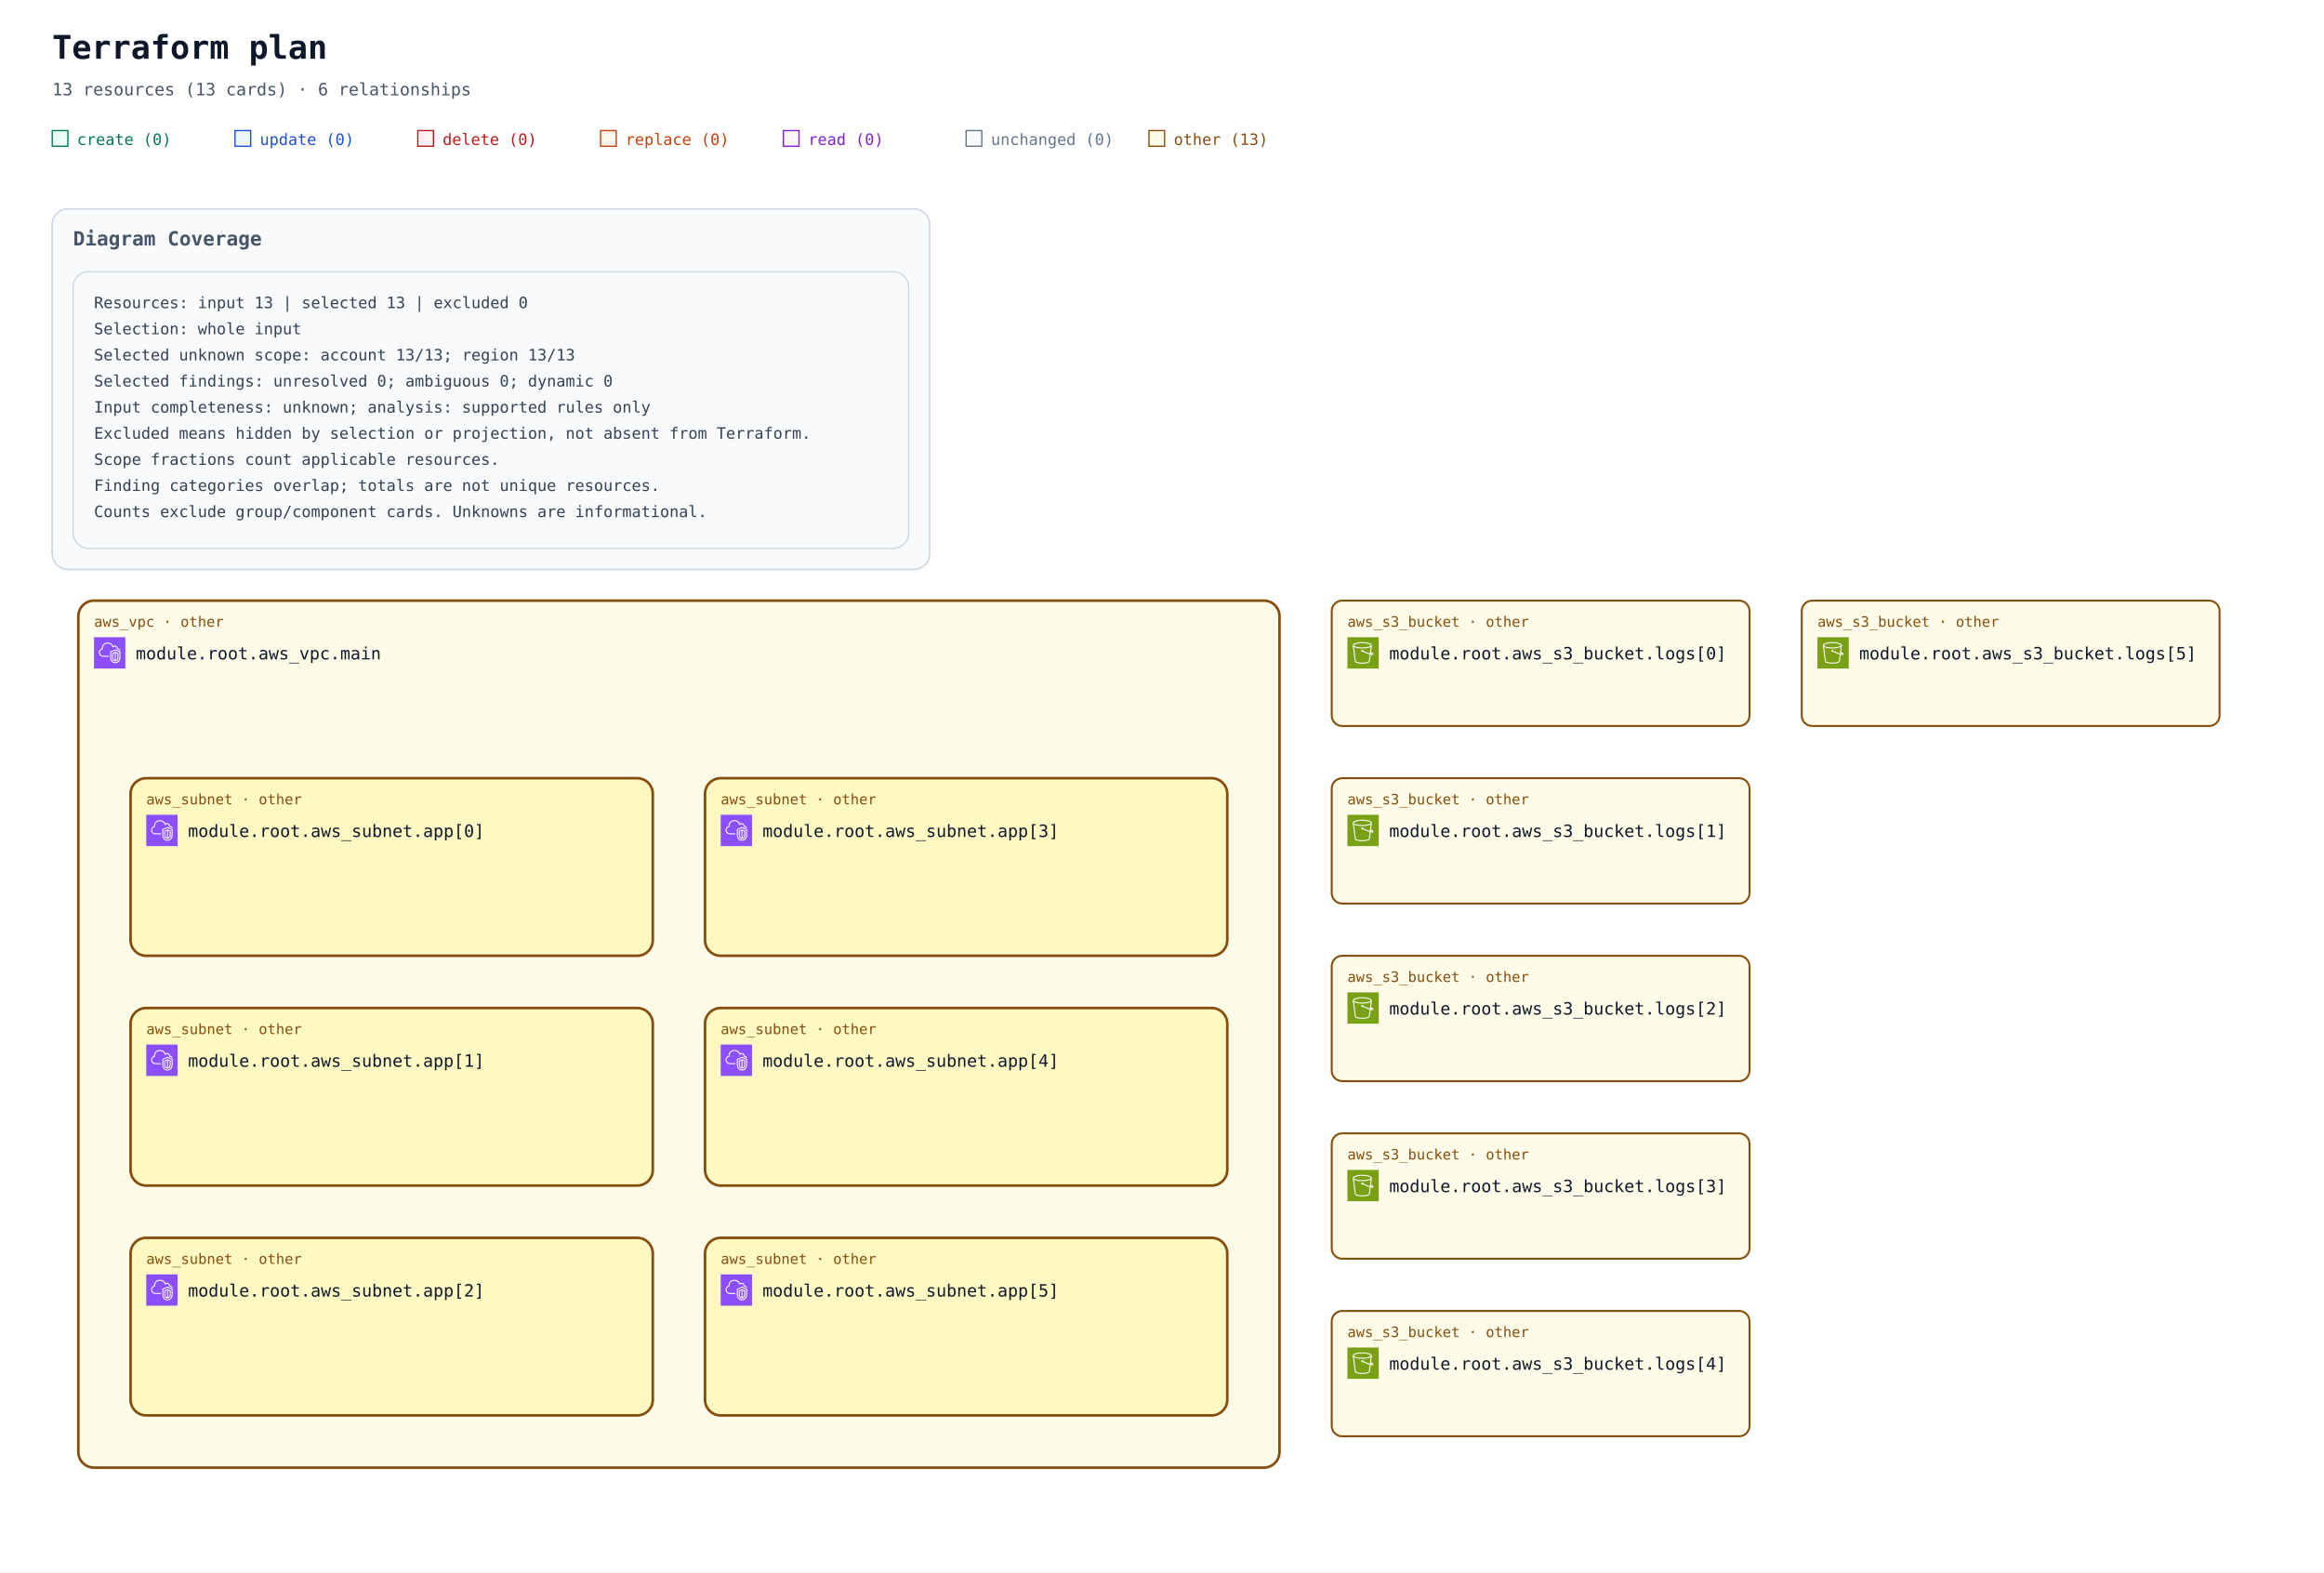
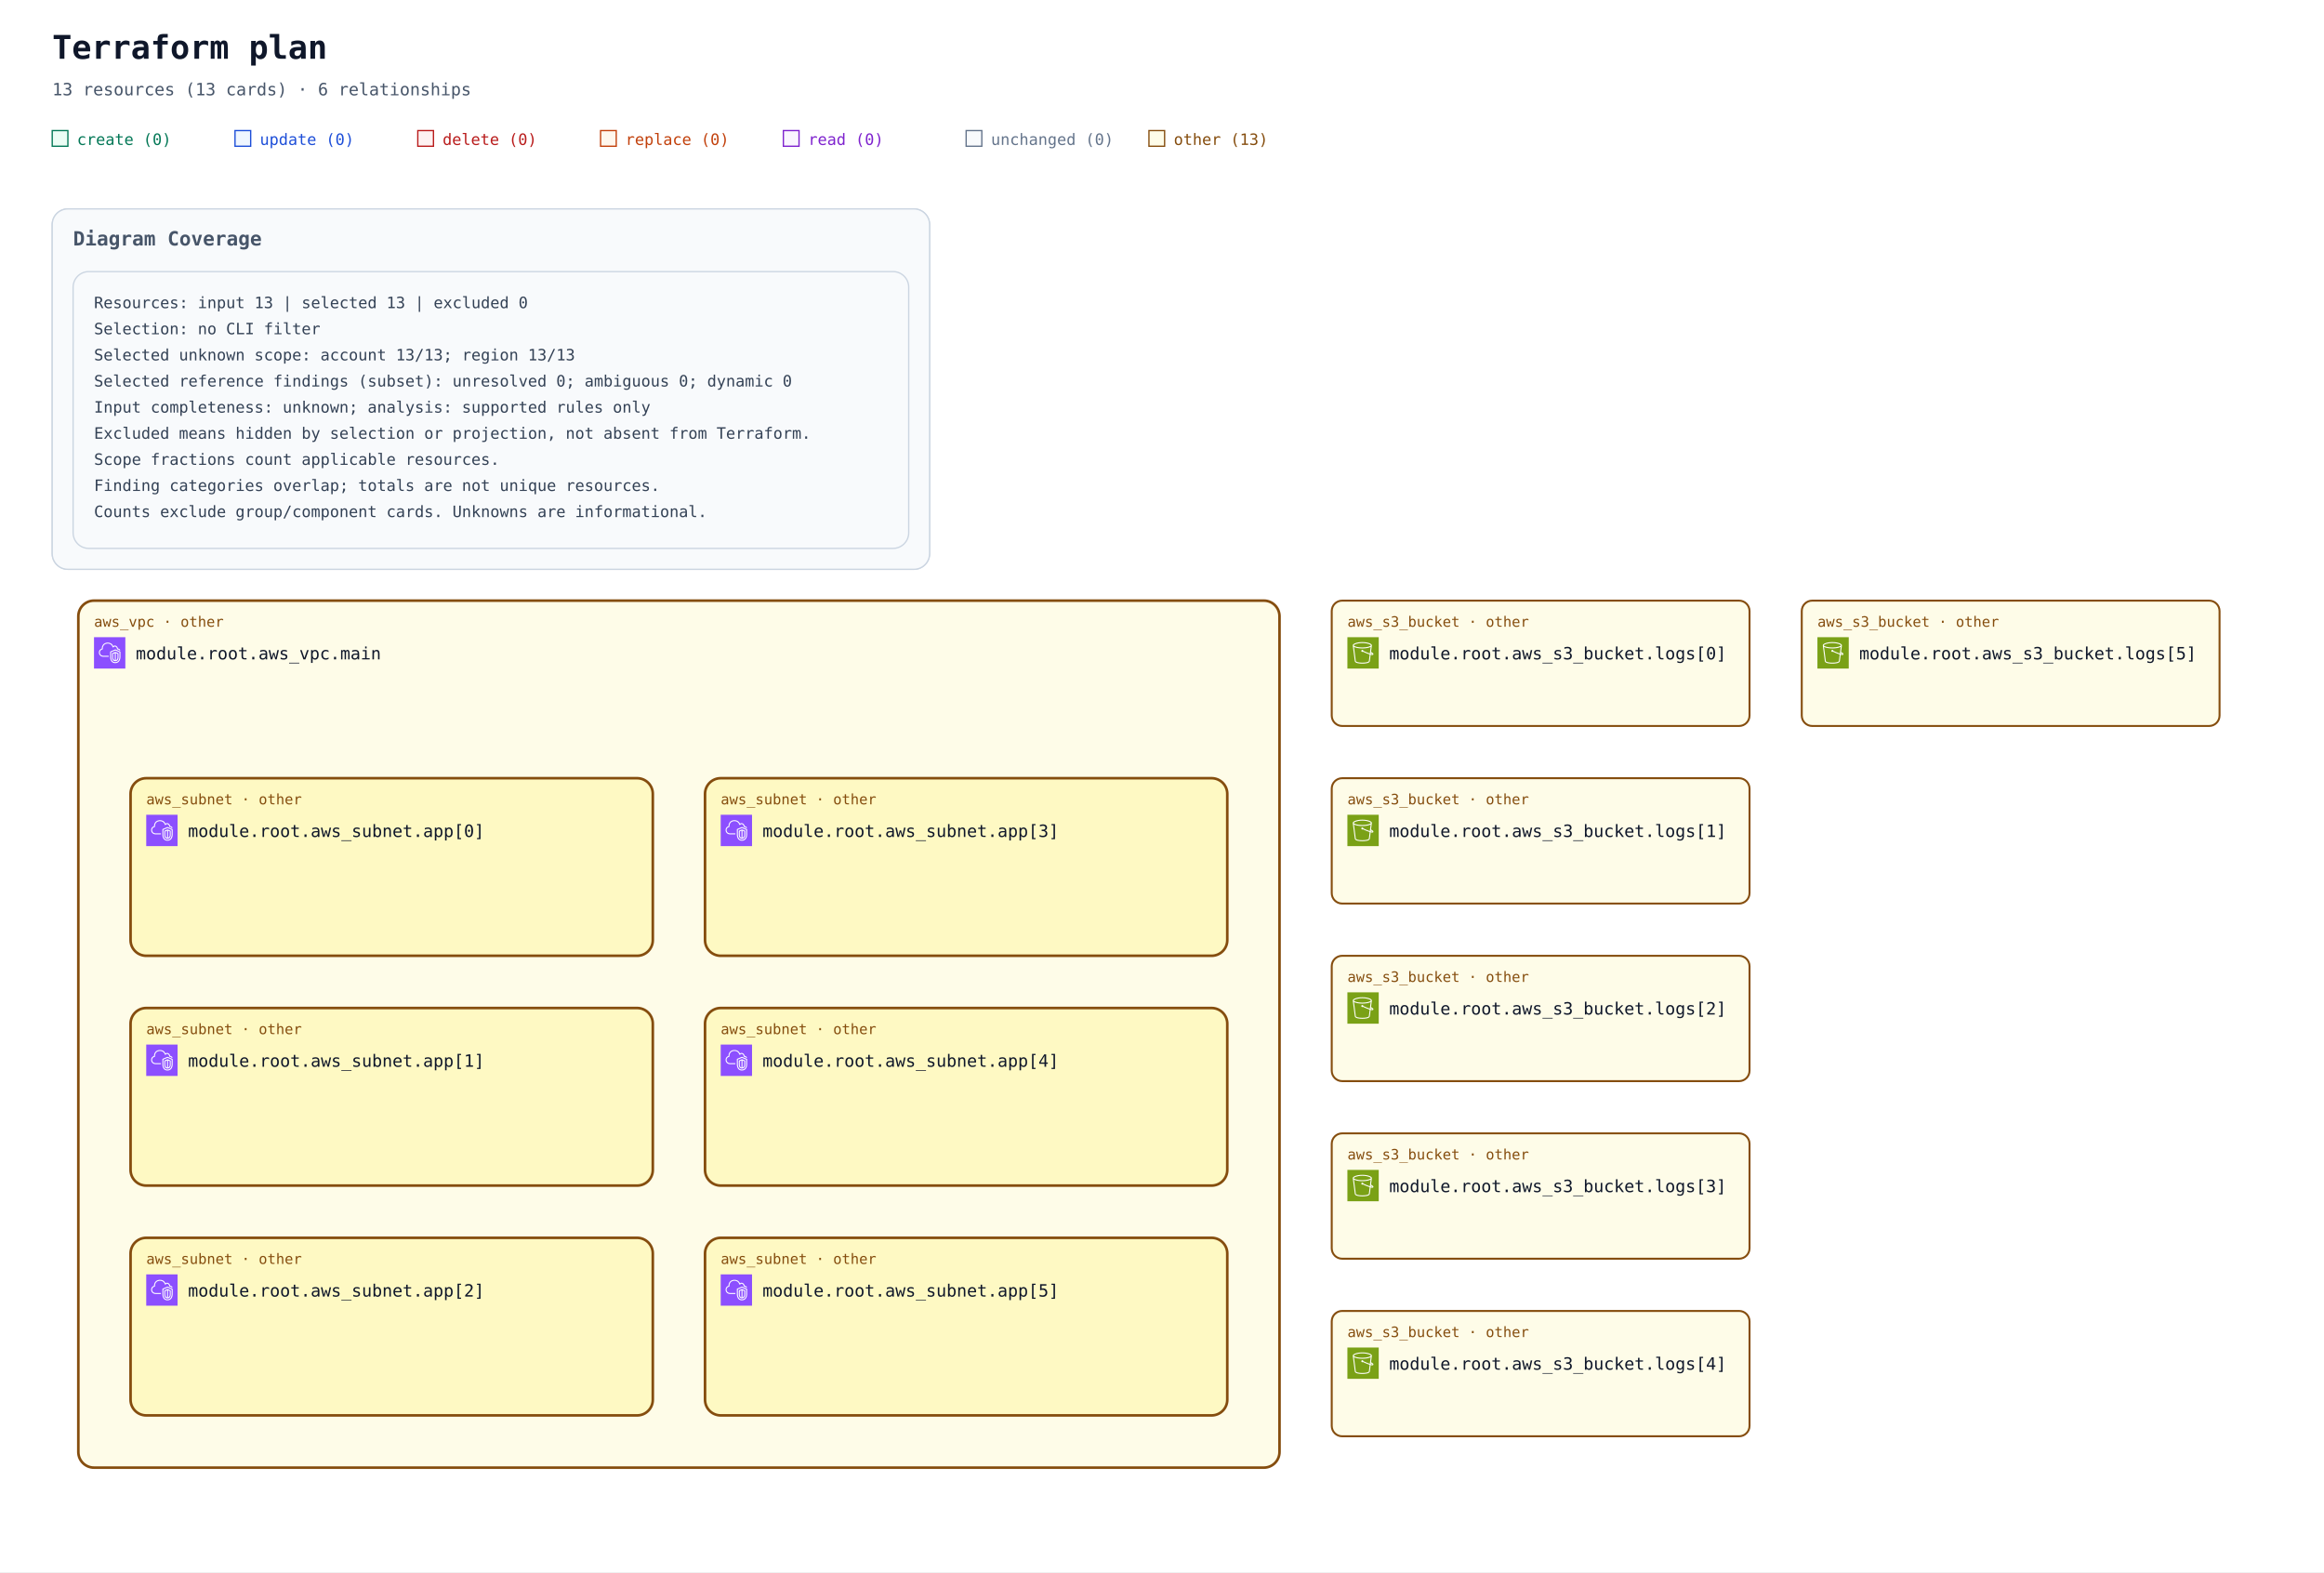
<svg xmlns="http://www.w3.org/2000/svg" width="1780" height="1204" viewBox="0 0 1780 1204" role="img" aria-labelledby="title description">
  <defs>
    <marker id="arrow" viewBox="0 0 10 10" refX="9" refY="5" markerWidth="7" markerHeight="7" markerUnits="userSpaceOnUse" orient="auto-start-reverse">
      <path d="M 0 0 L 10 5 L 0 10 z" fill="#94a3b8" />
    </marker>
    <symbol id="planorama-icon-aws-s3" viewBox="0 0 64 64">
      <g>
        <g id="planorama-icon-aws-s3-local-49636f6e2d4172636869746563747572652f34382f417263685f416d617a6f6e2d53696d706c652d53746f726167652d536572766963655f3438" stroke="none" stroke-width="1" fill="none" fill-rule="evenodd">
          <g id="planorama-icon-aws-s3-local-49636f6e2d4172636869746563747572652d42472f34382f53746f72616765" fill="#7AA116">
            <rect id="planorama-icon-aws-s3-local-52656374616e676c65" x="0" y="0" width="64" height="64" />
          </g>
          <g id="planorama-icon-aws-s3-local-49636f6e2d536572766963652f34382f416d617a6f6e2d53696d706c652d53746f726167652d536572766963655f3438" transform="translate(10.9998, 10.0002)" fill="#FFFFFF">
            <path d="M36.759,23.948 L36.993,22.131 C39.166,23.385 39.842,24.121 40.037,24.424 C39.713,24.485 38.832,24.509 36.759,23.948 L36.759,23.948 Z M19.5,11 C9.125,11 2.382,8.488 2,6.696 L2,6.511 C2.349,5.392 8.14,2 19.5,2 C30.84,2 36.632,5.381 37,6.505 L37,6.616 C36.724,8.446 29.961,11 19.5,11 L19.5,11 Z M34.818,23.362 C30.053,21.797 23.912,18.979 21.594,17.888 C21.535,16.786 20.628,15.906 19.512,15.906 C18.358,15.906 17.418,16.845 17.418,18 C17.418,19.154 18.358,20.094 19.512,20.094 C19.969,20.094 20.389,19.942 20.733,19.693 C23.132,20.822 29.619,23.798 34.558,25.38 L32.837,38.724 C32.583,40.352 27.919,42 19.497,42 C11.072,42 6.405,40.352 6.155,38.751 L2.435,9.814 C5.945,11.915 12.749,13 19.5,13 C26.25,13 33.054,11.915 36.565,9.815 L34.818,23.362 Z M39,6.5 C39,3.431 30.661,0 19.5,0 C8.339,0 -3.55271368e-15,3.431 -3.55271368e-15,6.5 L-3.55271368e-15,7.043 L4.174,39.033 C4.875,43.516 15.123,44 19.497,44 C23.869,44 34.113,43.516 34.818,39.007 L36.501,25.947 C37.778,26.279 38.812,26.456 39.616,26.455 C40.606,26.455 41.273,26.203 41.697,25.697 C42.047,25.281 42.185,24.756 42.085,24.221 C41.857,23 40.403,21.712 37.37,20.044 L37.27,19.989 L39,7.044 L39,6.5 Z" id="planorama-icon-aws-s3-local-416d617a6f6e2d53696d706c652d53746f726167652d536572766963652d49636f6e5f34385f5371756964" />
          </g>
        </g>
      </g>
    </symbol>
    <symbol id="planorama-icon-aws-vpc" viewBox="0 0 64 64">
      <g>
        <g id="planorama-icon-aws-vpc-local-49636f6e2d4172636869746563747572652f34382f417263685f416d617a6f6e2d5669727475616c2d507269766174652d436c6f75645f3438" stroke="none" stroke-width="1" fill="none" fill-rule="evenodd">
          <g id="planorama-icon-aws-vpc-local-49636f6e2d4172636869746563747572652d42472f34382f4e6574776f726b696e672d436f6e74656e742d44656c6976657279" fill="#8C4FFF">
            <rect id="planorama-icon-aws-vpc-local-52656374616e676c65" x="0" y="0" width="64" height="64" />
          </g>
          <path d="M48,33.977 L44.499,32.508 L44.499,46.878 C47.906,46.147 47.998,42.181 48,41.995 L48,33.977 Z M42.499,46.923 L42.499,32.508 L39,33.977 L39,42.004 C39.008,42.466 39.183,46.339 42.499,46.923 L42.499,46.923 Z M43.112,30.082 C43.358,29.977 43.638,29.978 43.886,30.081 L49.387,32.39 C49.759,32.546 50,32.909 50,33.312 L50,42.004 C49.978,44.431 48.562,49.004 43.37,49.004 C38.393,49.004 37.026,44.432 37,42.015 L37,33.312 C37,32.909 37.241,32.546 37.613,32.39 L43.112,30.082 Z M52,30.792 L43.492,27.092 L35,30.668 L35,41.025 C34.999,41.09 34.963,46.009 37.807,48.894 C39.187,50.294 41.059,51.004 43.37,51.004 C51.808,51.004 51.996,41.425 52,41.018 L52,30.792 Z M54,30.136 L54,41.025 C53.973,45.173 51.716,53.004 43.37,53.004 C40.498,53.004 38.145,52.09 36.373,50.288 C32.941,46.797 32.996,41.243 33,41.008 L33,30.004 C33,29.602 33.241,29.238 33.612,29.082 L43.111,25.082 C43.363,24.976 43.647,24.978 43.897,25.087 L53.398,29.219 C53.764,29.378 54,29.738 54,30.136 L54,30.136 Z M19,38.004 L30,38.004 L30,40.004 L19,40.004 C14.216,40.004 10.271,36.483 10.02,31.988 C10.002,31.813 10,31.599 10,31.385 C10,26.086 13.654,24.038 15.919,23.278 C15.902,23.063 15.891,22.843 15.891,22.626 C15.891,18.039 18.658,13.701 22.621,12.079 C27.58,10.049 33.235,10.937 36.695,14.285 C37.718,15.282 38.604,16.596 39.343,18.206 C40.299,17.422 41.392,17.004 42.523,17.004 C45.234,17.004 48.281,19.296 48.9,23.062 C51.069,23.344 52.936,24.639 53.896,26.582 L52.104,27.469 C51.34,25.925 49.806,25.004 48,25.004 C47.471,25.004 47.033,24.591 47.002,24.063 C46.807,20.762 44.275,19.004 42.523,19.004 C41.55,19.004 40.582,19.574 39.797,20.608 C39.575,20.899 39.215,21.048 38.852,20.993 C38.49,20.938 38.187,20.691 38.062,20.348 C37.327,18.346 36.398,16.789 35.302,15.72 C32.406,12.917 27.615,12.196 23.379,13.93 C19.775,15.405 17.891,19.421 17.891,22.626 C17.891,23.026 17.947,23.503 17.993,23.886 C18.053,24.386 17.73,24.853 17.24,24.975 C15.283,25.459 12,26.937 12,31.385 C12,31.535 11.998,31.685 12.013,31.836 C12.209,35.312 15.276,38.004 19,38.004 L19,38.004 Z" id="planorama-icon-aws-vpc-local-416d617a6f6e2d5669727475616c2d507269766174652d436c6f75645f49636f6e5f34385f5371756964" fill="#FFFFFF" />
        </g>
      </g>
    </symbol>
  </defs>
  <rect width="100%" height="100%" fill="#ffffff" />
  <g font-family="ui-monospace, SFMono-Regular, Consolas, monospace">
    <text x="40" y="45" font-size="25" font-weight="700" fill="#0f172a">Terraform plan</text>
    <text x="40" y="73" font-size="13" fill="#475569">13 resources (13 cards) · 6 relationships</text>
    <rect x="40" y="100" width="12" height="12" fill="#ecfdf5" stroke="#047857" />
    <text x="59" y="111" font-size="12" fill="#047857">create (0)</text>
    <rect x="180" y="100" width="12" height="12" fill="#eff6ff" stroke="#1d4ed8" />
    <text x="199" y="111" font-size="12" fill="#1d4ed8">update (0)</text>
    <rect x="320" y="100" width="12" height="12" fill="#fef2f2" stroke="#b91c1c" />
    <text x="339" y="111" font-size="12" fill="#b91c1c">delete (0)</text>
    <rect x="460" y="100" width="12" height="12" fill="#fff7ed" stroke="#c2410c" />
    <text x="479" y="111" font-size="12" fill="#c2410c">replace (0)</text>
    <rect x="600" y="100" width="12" height="12" fill="#faf5ff" stroke="#7e22ce" />
    <text x="619" y="111" font-size="12" fill="#7e22ce">read (0)</text>
    <rect x="740" y="100" width="12" height="12" fill="#f8fafc" stroke="#64748b" />
    <text x="759" y="111" font-size="12" fill="#64748b">unchanged (0)</text>
    <rect x="880" y="100" width="12" height="12" fill="#fefce8" stroke="#854d0e" />
    <text x="899" y="111" font-size="12" fill="#854d0e">other (13)</text>
    <g data-annotation-area="true">
      <g data-annotation-card="true" transform="translate(40 160)">
        <rect width="672" height="276" rx="12" fill="#f8fafc" stroke="#cbd5e1" />
        <g data-annotation-section="Diagram Coverage">
          <rect width="672" height="276" rx="12" fill="#f8fafc" stroke="#cbd5e1" />
          <text x="16" y="28" font-size="15" font-weight="700" fill="#475569">Diagram Coverage</text>
          <g data-annotation-card="true" transform="translate(16 48)">
            <rect width="640" height="212" rx="12" fill="#f8fafc" stroke="#cbd5e1" />
            <text x="16" y="28" font-family="ui-monospace, Consolas, monospace" font-size="12" fill="#334155">Resources: input 13 | selected 13 | excluded 0</text>
-             <text x="16" y="48" font-family="ui-monospace, Consolas, monospace" font-size="12" fill="#334155">Selection: whole input</text>
+             <text x="16" y="48" font-family="ui-monospace, Consolas, monospace" font-size="12" fill="#334155">Selection: no CLI filter</text>
            <text x="16" y="68" font-family="ui-monospace, Consolas, monospace" font-size="12" fill="#334155">Selected unknown scope: account 13/13; region 13/13</text>
-             <text x="16" y="88" font-family="ui-monospace, Consolas, monospace" font-size="12" fill="#334155">Selected findings: unresolved 0; ambiguous 0; dynamic 0</text>
+             <text x="16" y="88" font-family="ui-monospace, Consolas, monospace" font-size="12" fill="#334155">Selected reference findings (subset): unresolved 0; ambiguous 0; dynamic 0</text>
            <text x="16" y="108" font-family="ui-monospace, Consolas, monospace" font-size="12" fill="#334155">Input completeness: unknown; analysis: supported rules only</text>
            <text x="16" y="128" font-family="ui-monospace, Consolas, monospace" font-size="12" fill="#334155">Excluded means hidden by selection or projection, not absent from Terraform.</text>
            <text x="16" y="148" font-family="ui-monospace, Consolas, monospace" font-size="12" fill="#334155">Scope fractions count applicable resources.</text>
            <text x="16" y="168" font-family="ui-monospace, Consolas, monospace" font-size="12" fill="#334155">Finding categories overlap; totals are not unique resources.</text>
            <text x="16" y="188" font-family="ui-monospace, Consolas, monospace" font-size="12" fill="#334155">Counts exclude group/component cards. Unknowns are informational.</text>
          </g>
        </g>
      </g>
    </g>
    <g data-architecture="true" transform="translate(0 300)">
      <g data-container="resource-6177735f7670632e6d61696e-current">
        <rect x="60" y="160" width="920" height="664" rx="12" fill="#fefce8" stroke="#854d0e" stroke-width="2" data-mode="managed" />
      </g>
      <g data-container="resource-6177735f7375626e65742e6170705b305d-current">
        <rect x="100" y="296" width="400" height="136" rx="12" fill="#fef9c3" stroke="#854d0e" stroke-width="2" data-mode="managed" />
      </g>
      <g data-container="resource-6177735f7375626e65742e6170705b315d-current">
        <rect x="100" y="472" width="400" height="136" rx="12" fill="#fef9c3" stroke="#854d0e" stroke-width="2" data-mode="managed" />
      </g>
      <g data-container="resource-6177735f7375626e65742e6170705b325d-current">
        <rect x="100" y="648" width="400" height="136" rx="12" fill="#fef9c3" stroke="#854d0e" stroke-width="2" data-mode="managed" />
      </g>
      <g data-container="resource-6177735f7375626e65742e6170705b335d-current">
        <rect x="540" y="296" width="400" height="136" rx="12" fill="#fef9c3" stroke="#854d0e" stroke-width="2" data-mode="managed" />
      </g>
      <g data-container="resource-6177735f7375626e65742e6170705b345d-current">
        <rect x="540" y="472" width="400" height="136" rx="12" fill="#fef9c3" stroke="#854d0e" stroke-width="2" data-mode="managed" />
      </g>
      <g data-container="resource-6177735f7375626e65742e6170705b355d-current">
        <rect x="540" y="648" width="400" height="136" rx="12" fill="#fef9c3" stroke="#854d0e" stroke-width="2" data-mode="managed" />
      </g>
      <g data-edge-kind="containment" data-source="resource-6177735f7670632e6d61696e-current" data-target="resource-6177735f7375626e65742e6170705b305d-current" />
      <g data-edge-kind="containment" data-source="resource-6177735f7670632e6d61696e-current" data-target="resource-6177735f7375626e65742e6170705b315d-current" />
      <g data-edge-kind="containment" data-source="resource-6177735f7670632e6d61696e-current" data-target="resource-6177735f7375626e65742e6170705b325d-current" />
      <g data-edge-kind="containment" data-source="resource-6177735f7670632e6d61696e-current" data-target="resource-6177735f7375626e65742e6170705b335d-current" />
      <g data-edge-kind="containment" data-source="resource-6177735f7670632e6d61696e-current" data-target="resource-6177735f7375626e65742e6170705b345d-current" />
      <g data-edge-kind="containment" data-source="resource-6177735f7670632e6d61696e-current" data-target="resource-6177735f7375626e65742e6170705b355d-current" />
      <g id="resource-6177735f73335f6275636b65742e6c6f67735b305d-current" data-architecture-id="terraform:6177735f73335f6275636b65742e6c6f67735b305d-current" data-qualified-address="module.root.aws_s3_bucket.logs[0]" data-terraform-address="aws_s3_bucket.logs[0]">
        <rect x="1020" y="160" width="320" height="96" rx="8" fill="#fefce8" stroke="#854d0e" stroke-width="1.5" data-mode="managed" />
        <text x="1032" y="180" font-size="11" fill="#854d0e">aws_s3_bucket · other</text>
        <use href="#planorama-icon-aws-s3" x="1032" y="188" width="24" height="24" aria-hidden="true" />
        <text x="1064" y="205" font-size="13" fill="#0f172a" xml:space="preserve">module.root.aws_s3_bucket.logs[0]</text>
        <text x="1032" y="244" font-size="10" fill="#64748b" />
      </g>
      <g id="resource-6177735f73335f6275636b65742e6c6f67735b315d-current" data-architecture-id="terraform:6177735f73335f6275636b65742e6c6f67735b315d-current" data-qualified-address="module.root.aws_s3_bucket.logs[1]" data-terraform-address="aws_s3_bucket.logs[1]">
        <rect x="1020" y="296" width="320" height="96" rx="8" fill="#fefce8" stroke="#854d0e" stroke-width="1.5" data-mode="managed" />
        <text x="1032" y="316" font-size="11" fill="#854d0e">aws_s3_bucket · other</text>
        <use href="#planorama-icon-aws-s3" x="1032" y="324" width="24" height="24" aria-hidden="true" />
        <text x="1064" y="341" font-size="13" fill="#0f172a" xml:space="preserve">module.root.aws_s3_bucket.logs[1]</text>
        <text x="1032" y="380" font-size="10" fill="#64748b" />
      </g>
      <g id="resource-6177735f73335f6275636b65742e6c6f67735b325d-current" data-architecture-id="terraform:6177735f73335f6275636b65742e6c6f67735b325d-current" data-qualified-address="module.root.aws_s3_bucket.logs[2]" data-terraform-address="aws_s3_bucket.logs[2]">
        <rect x="1020" y="432" width="320" height="96" rx="8" fill="#fefce8" stroke="#854d0e" stroke-width="1.5" data-mode="managed" />
        <text x="1032" y="452" font-size="11" fill="#854d0e">aws_s3_bucket · other</text>
        <use href="#planorama-icon-aws-s3" x="1032" y="460" width="24" height="24" aria-hidden="true" />
        <text x="1064" y="477" font-size="13" fill="#0f172a" xml:space="preserve">module.root.aws_s3_bucket.logs[2]</text>
        <text x="1032" y="516" font-size="10" fill="#64748b" />
      </g>
      <g id="resource-6177735f73335f6275636b65742e6c6f67735b335d-current" data-architecture-id="terraform:6177735f73335f6275636b65742e6c6f67735b335d-current" data-qualified-address="module.root.aws_s3_bucket.logs[3]" data-terraform-address="aws_s3_bucket.logs[3]">
        <rect x="1020" y="568" width="320" height="96" rx="8" fill="#fefce8" stroke="#854d0e" stroke-width="1.5" data-mode="managed" />
        <text x="1032" y="588" font-size="11" fill="#854d0e">aws_s3_bucket · other</text>
        <use href="#planorama-icon-aws-s3" x="1032" y="596" width="24" height="24" aria-hidden="true" />
        <text x="1064" y="613" font-size="13" fill="#0f172a" xml:space="preserve">module.root.aws_s3_bucket.logs[3]</text>
        <text x="1032" y="652" font-size="10" fill="#64748b" />
      </g>
      <g id="resource-6177735f73335f6275636b65742e6c6f67735b345d-current" data-architecture-id="terraform:6177735f73335f6275636b65742e6c6f67735b345d-current" data-qualified-address="module.root.aws_s3_bucket.logs[4]" data-terraform-address="aws_s3_bucket.logs[4]">
        <rect x="1020" y="704" width="320" height="96" rx="8" fill="#fefce8" stroke="#854d0e" stroke-width="1.5" data-mode="managed" />
        <text x="1032" y="724" font-size="11" fill="#854d0e">aws_s3_bucket · other</text>
        <use href="#planorama-icon-aws-s3" x="1032" y="732" width="24" height="24" aria-hidden="true" />
        <text x="1064" y="749" font-size="13" fill="#0f172a" xml:space="preserve">module.root.aws_s3_bucket.logs[4]</text>
        <text x="1032" y="788" font-size="10" fill="#64748b" />
      </g>
      <g id="resource-6177735f73335f6275636b65742e6c6f67735b355d-current" data-architecture-id="terraform:6177735f73335f6275636b65742e6c6f67735b355d-current" data-qualified-address="module.root.aws_s3_bucket.logs[5]" data-terraform-address="aws_s3_bucket.logs[5]">
        <rect x="1380" y="160" width="320" height="96" rx="8" fill="#fefce8" stroke="#854d0e" stroke-width="1.5" data-mode="managed" />
        <text x="1392" y="180" font-size="11" fill="#854d0e">aws_s3_bucket · other</text>
        <use href="#planorama-icon-aws-s3" x="1392" y="188" width="24" height="24" aria-hidden="true" />
        <text x="1424" y="205" font-size="13" fill="#0f172a" xml:space="preserve">module.root.aws_s3_bucket.logs[5]</text>
        <text x="1392" y="244" font-size="10" fill="#64748b" />
      </g>
      <g id="resource-6177735f7375626e65742e6170705b305d-current" data-architecture-id="terraform:6177735f7375626e65742e6170705b305d-current" data-qualified-address="module.root.aws_subnet.app[0]" data-terraform-address="aws_subnet.app[0]">
        <text x="112" y="316" font-size="11" fill="#854d0e">aws_subnet · other</text>
        <use href="#planorama-icon-aws-vpc" x="112" y="324" width="24" height="24" aria-hidden="true" />
        <text x="144" y="341" font-size="13" fill="#0f172a" xml:space="preserve">module.root.aws_subnet.app[0]</text>
        <text x="112" y="380" font-size="10" fill="#64748b" />
      </g>
      <g id="resource-6177735f7375626e65742e6170705b315d-current" data-architecture-id="terraform:6177735f7375626e65742e6170705b315d-current" data-qualified-address="module.root.aws_subnet.app[1]" data-terraform-address="aws_subnet.app[1]">
        <text x="112" y="492" font-size="11" fill="#854d0e">aws_subnet · other</text>
        <use href="#planorama-icon-aws-vpc" x="112" y="500" width="24" height="24" aria-hidden="true" />
        <text x="144" y="517" font-size="13" fill="#0f172a" xml:space="preserve">module.root.aws_subnet.app[1]</text>
        <text x="112" y="556" font-size="10" fill="#64748b" />
      </g>
      <g id="resource-6177735f7375626e65742e6170705b325d-current" data-architecture-id="terraform:6177735f7375626e65742e6170705b325d-current" data-qualified-address="module.root.aws_subnet.app[2]" data-terraform-address="aws_subnet.app[2]">
        <text x="112" y="668" font-size="11" fill="#854d0e">aws_subnet · other</text>
        <use href="#planorama-icon-aws-vpc" x="112" y="676" width="24" height="24" aria-hidden="true" />
        <text x="144" y="693" font-size="13" fill="#0f172a" xml:space="preserve">module.root.aws_subnet.app[2]</text>
        <text x="112" y="732" font-size="10" fill="#64748b" />
      </g>
      <g id="resource-6177735f7375626e65742e6170705b335d-current" data-architecture-id="terraform:6177735f7375626e65742e6170705b335d-current" data-qualified-address="module.root.aws_subnet.app[3]" data-terraform-address="aws_subnet.app[3]">
        <text x="552" y="316" font-size="11" fill="#854d0e">aws_subnet · other</text>
        <use href="#planorama-icon-aws-vpc" x="552" y="324" width="24" height="24" aria-hidden="true" />
        <text x="584" y="341" font-size="13" fill="#0f172a" xml:space="preserve">module.root.aws_subnet.app[3]</text>
        <text x="552" y="380" font-size="10" fill="#64748b" />
      </g>
      <g id="resource-6177735f7375626e65742e6170705b345d-current" data-architecture-id="terraform:6177735f7375626e65742e6170705b345d-current" data-qualified-address="module.root.aws_subnet.app[4]" data-terraform-address="aws_subnet.app[4]">
        <text x="552" y="492" font-size="11" fill="#854d0e">aws_subnet · other</text>
        <use href="#planorama-icon-aws-vpc" x="552" y="500" width="24" height="24" aria-hidden="true" />
        <text x="584" y="517" font-size="13" fill="#0f172a" xml:space="preserve">module.root.aws_subnet.app[4]</text>
        <text x="552" y="556" font-size="10" fill="#64748b" />
      </g>
      <g id="resource-6177735f7375626e65742e6170705b355d-current" data-architecture-id="terraform:6177735f7375626e65742e6170705b355d-current" data-qualified-address="module.root.aws_subnet.app[5]" data-terraform-address="aws_subnet.app[5]">
        <text x="552" y="668" font-size="11" fill="#854d0e">aws_subnet · other</text>
        <use href="#planorama-icon-aws-vpc" x="552" y="676" width="24" height="24" aria-hidden="true" />
        <text x="584" y="693" font-size="13" fill="#0f172a" xml:space="preserve">module.root.aws_subnet.app[5]</text>
        <text x="552" y="732" font-size="10" fill="#64748b" />
      </g>
      <g id="resource-6177735f7670632e6d61696e-current" data-architecture-id="terraform:6177735f7670632e6d61696e-current" data-qualified-address="module.root.aws_vpc.main" data-terraform-address="aws_vpc.main">
        <text x="72" y="180" font-size="11" fill="#854d0e">aws_vpc · other</text>
        <use href="#planorama-icon-aws-vpc" x="72" y="188" width="24" height="24" aria-hidden="true" />
        <text x="104" y="205" font-size="13" fill="#0f172a" xml:space="preserve">module.root.aws_vpc.main</text>
        <text x="72" y="244" font-size="10" fill="#64748b" />
      </g>
    </g>
  </g>
</svg>
